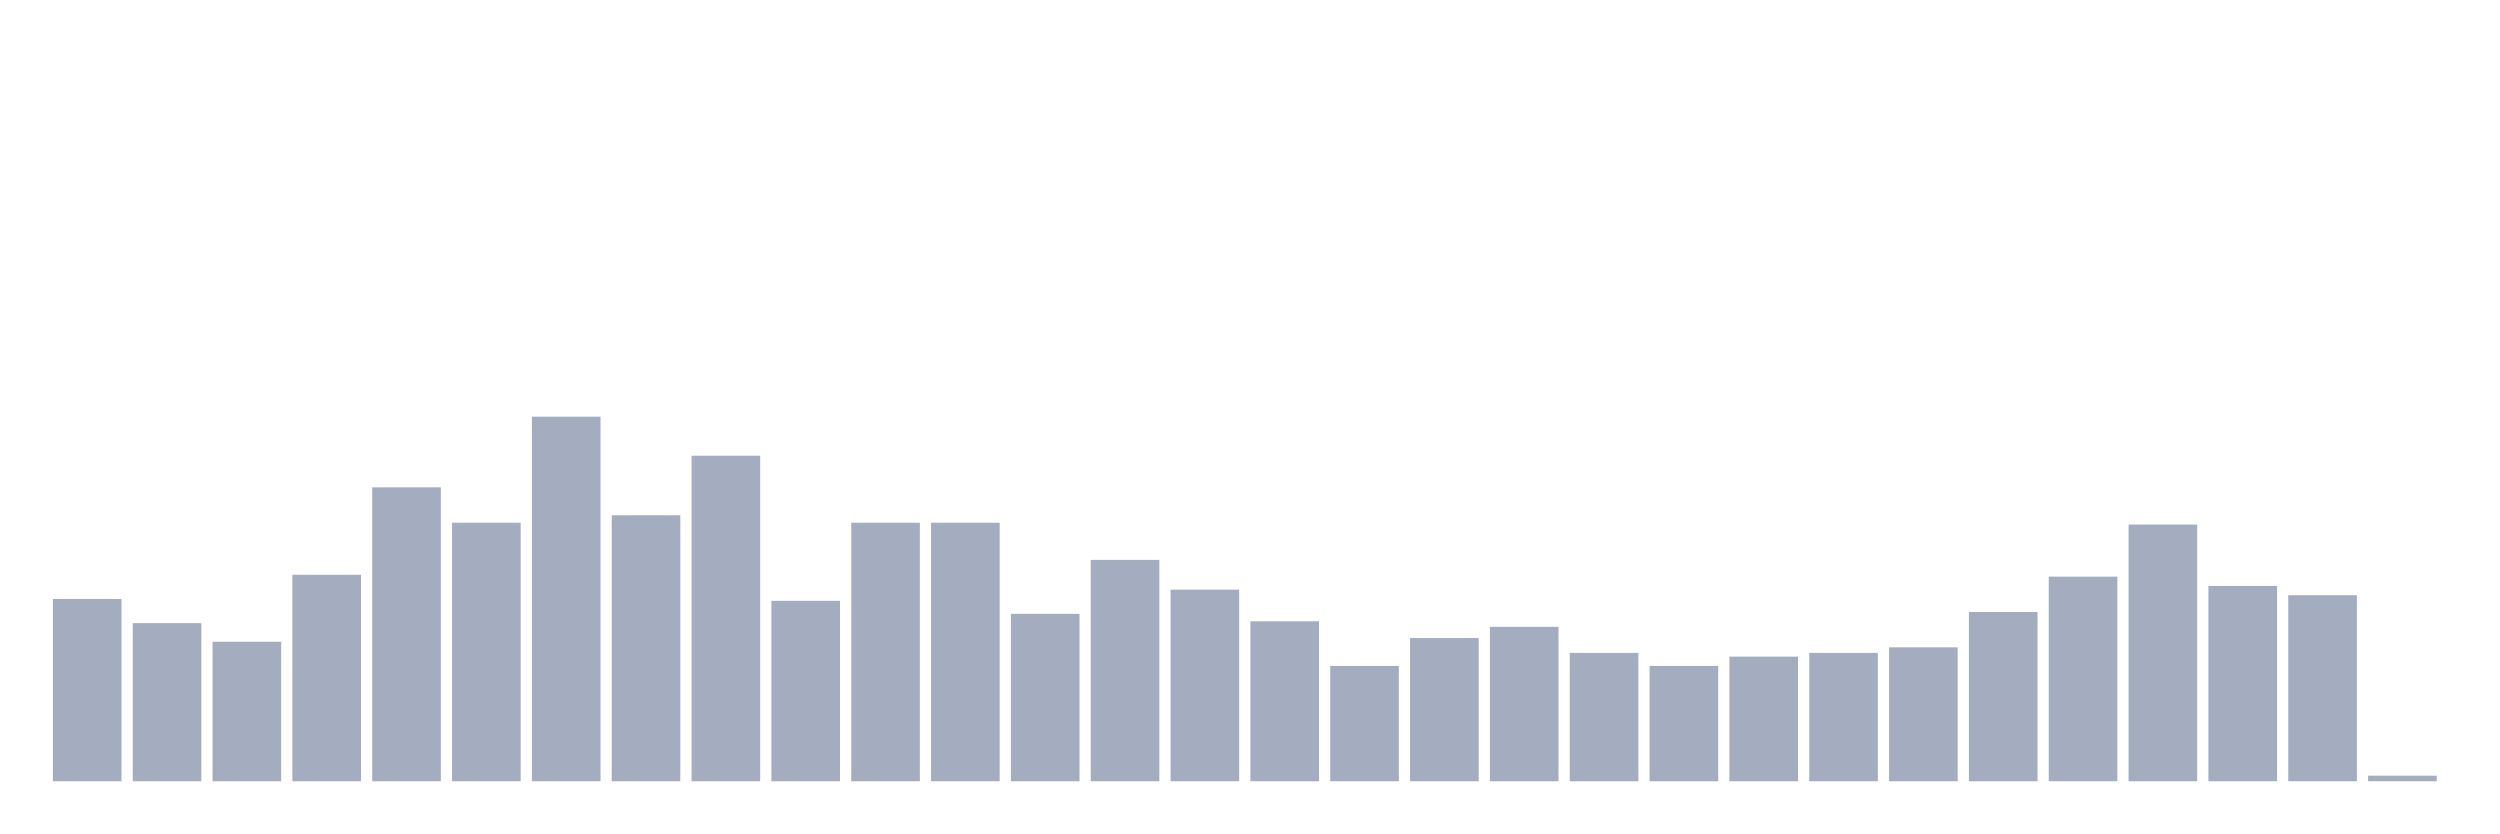
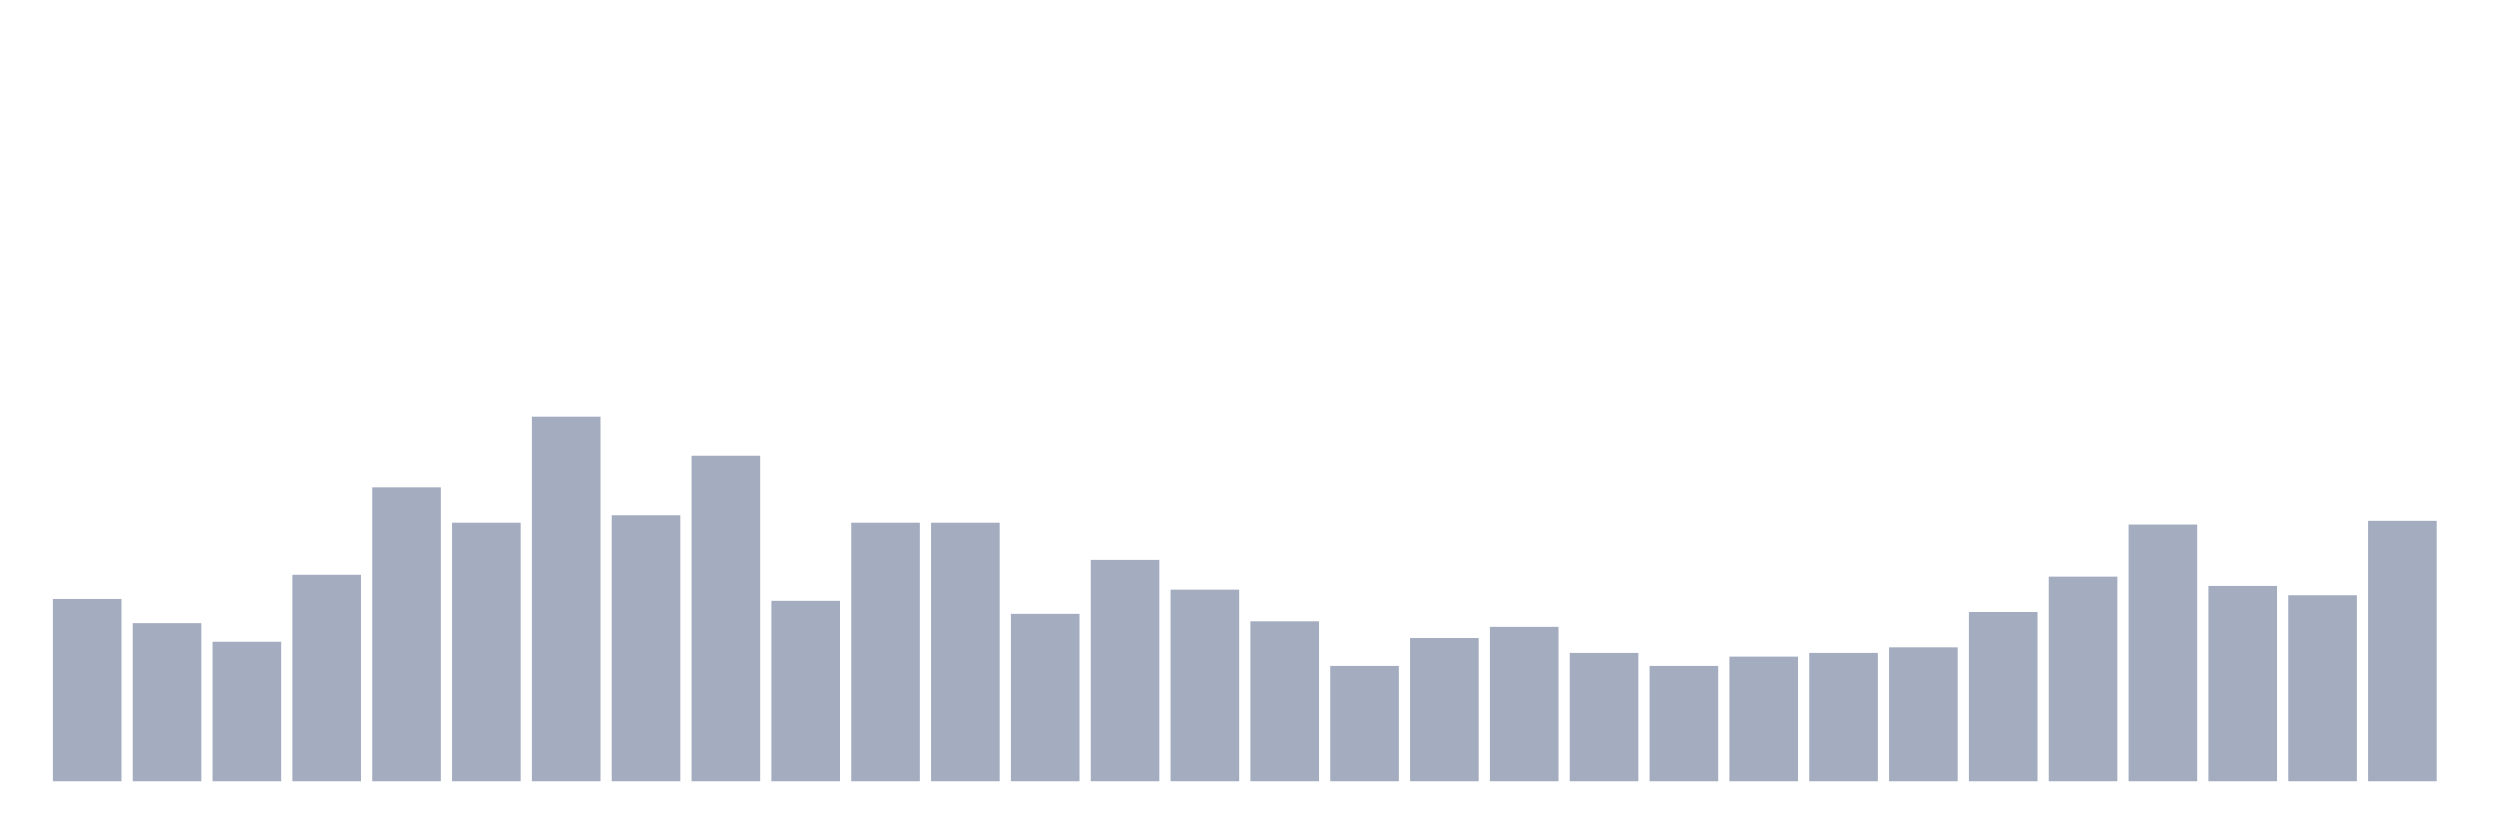
<svg xmlns="http://www.w3.org/2000/svg" viewBox="0 0 480 160">
  <g transform="translate(10,10)">
    <rect class="bar" x="0.153" width="13.175" y="105" height="35" fill="rgb(164,173,192)" />
    <rect class="bar" x="15.482" width="13.175" y="109.643" height="30.357" fill="rgb(164,173,192)" />
    <rect class="bar" x="30.81" width="13.175" y="113.214" height="26.786" fill="rgb(164,173,192)" />
    <rect class="bar" x="46.138" width="13.175" y="100.357" height="39.643" fill="rgb(164,173,192)" />
    <rect class="bar" x="61.466" width="13.175" y="83.571" height="56.429" fill="rgb(164,173,192)" />
    <rect class="bar" x="76.794" width="13.175" y="90.357" height="49.643" fill="rgb(164,173,192)" />
    <rect class="bar" x="92.123" width="13.175" y="70" height="70" fill="rgb(164,173,192)" />
    <rect class="bar" x="107.451" width="13.175" y="88.929" height="51.071" fill="rgb(164,173,192)" />
    <rect class="bar" x="122.779" width="13.175" y="77.5" height="62.5" fill="rgb(164,173,192)" />
    <rect class="bar" x="138.107" width="13.175" y="105.357" height="34.643" fill="rgb(164,173,192)" />
    <rect class="bar" x="153.436" width="13.175" y="90.357" height="49.643" fill="rgb(164,173,192)" />
    <rect class="bar" x="168.764" width="13.175" y="90.357" height="49.643" fill="rgb(164,173,192)" />
    <rect class="bar" x="184.092" width="13.175" y="107.857" height="32.143" fill="rgb(164,173,192)" />
    <rect class="bar" x="199.42" width="13.175" y="97.5" height="42.5" fill="rgb(164,173,192)" />
    <rect class="bar" x="214.748" width="13.175" y="103.214" height="36.786" fill="rgb(164,173,192)" />
    <rect class="bar" x="230.077" width="13.175" y="109.286" height="30.714" fill="rgb(164,173,192)" />
    <rect class="bar" x="245.405" width="13.175" y="117.857" height="22.143" fill="rgb(164,173,192)" />
    <rect class="bar" x="260.733" width="13.175" y="112.5" height="27.5" fill="rgb(164,173,192)" />
    <rect class="bar" x="276.061" width="13.175" y="110.357" height="29.643" fill="rgb(164,173,192)" />
    <rect class="bar" x="291.39" width="13.175" y="115.357" height="24.643" fill="rgb(164,173,192)" />
    <rect class="bar" x="306.718" width="13.175" y="117.857" height="22.143" fill="rgb(164,173,192)" />
    <rect class="bar" x="322.046" width="13.175" y="116.071" height="23.929" fill="rgb(164,173,192)" />
    <rect class="bar" x="337.374" width="13.175" y="115.357" height="24.643" fill="rgb(164,173,192)" />
    <rect class="bar" x="352.702" width="13.175" y="114.286" height="25.714" fill="rgb(164,173,192)" />
    <rect class="bar" x="368.031" width="13.175" y="107.5" height="32.5" fill="rgb(164,173,192)" />
    <rect class="bar" x="383.359" width="13.175" y="100.714" height="39.286" fill="rgb(164,173,192)" />
    <rect class="bar" x="398.687" width="13.175" y="90.714" height="49.286" fill="rgb(164,173,192)" />
    <rect class="bar" x="414.015" width="13.175" y="102.5" height="37.5" fill="rgb(164,173,192)" />
    <rect class="bar" x="429.344" width="13.175" y="104.286" height="35.714" fill="rgb(164,173,192)" />
-     <rect class="bar" x="444.672" width="13.175" y="138.929" height="1.071" fill="rgb(164,173,192)" />
+     <rect class="bar" x="444.672" width="13.175" y="90" height="50" fill="rgb(164,173,192)" />
  </g>
</svg>
